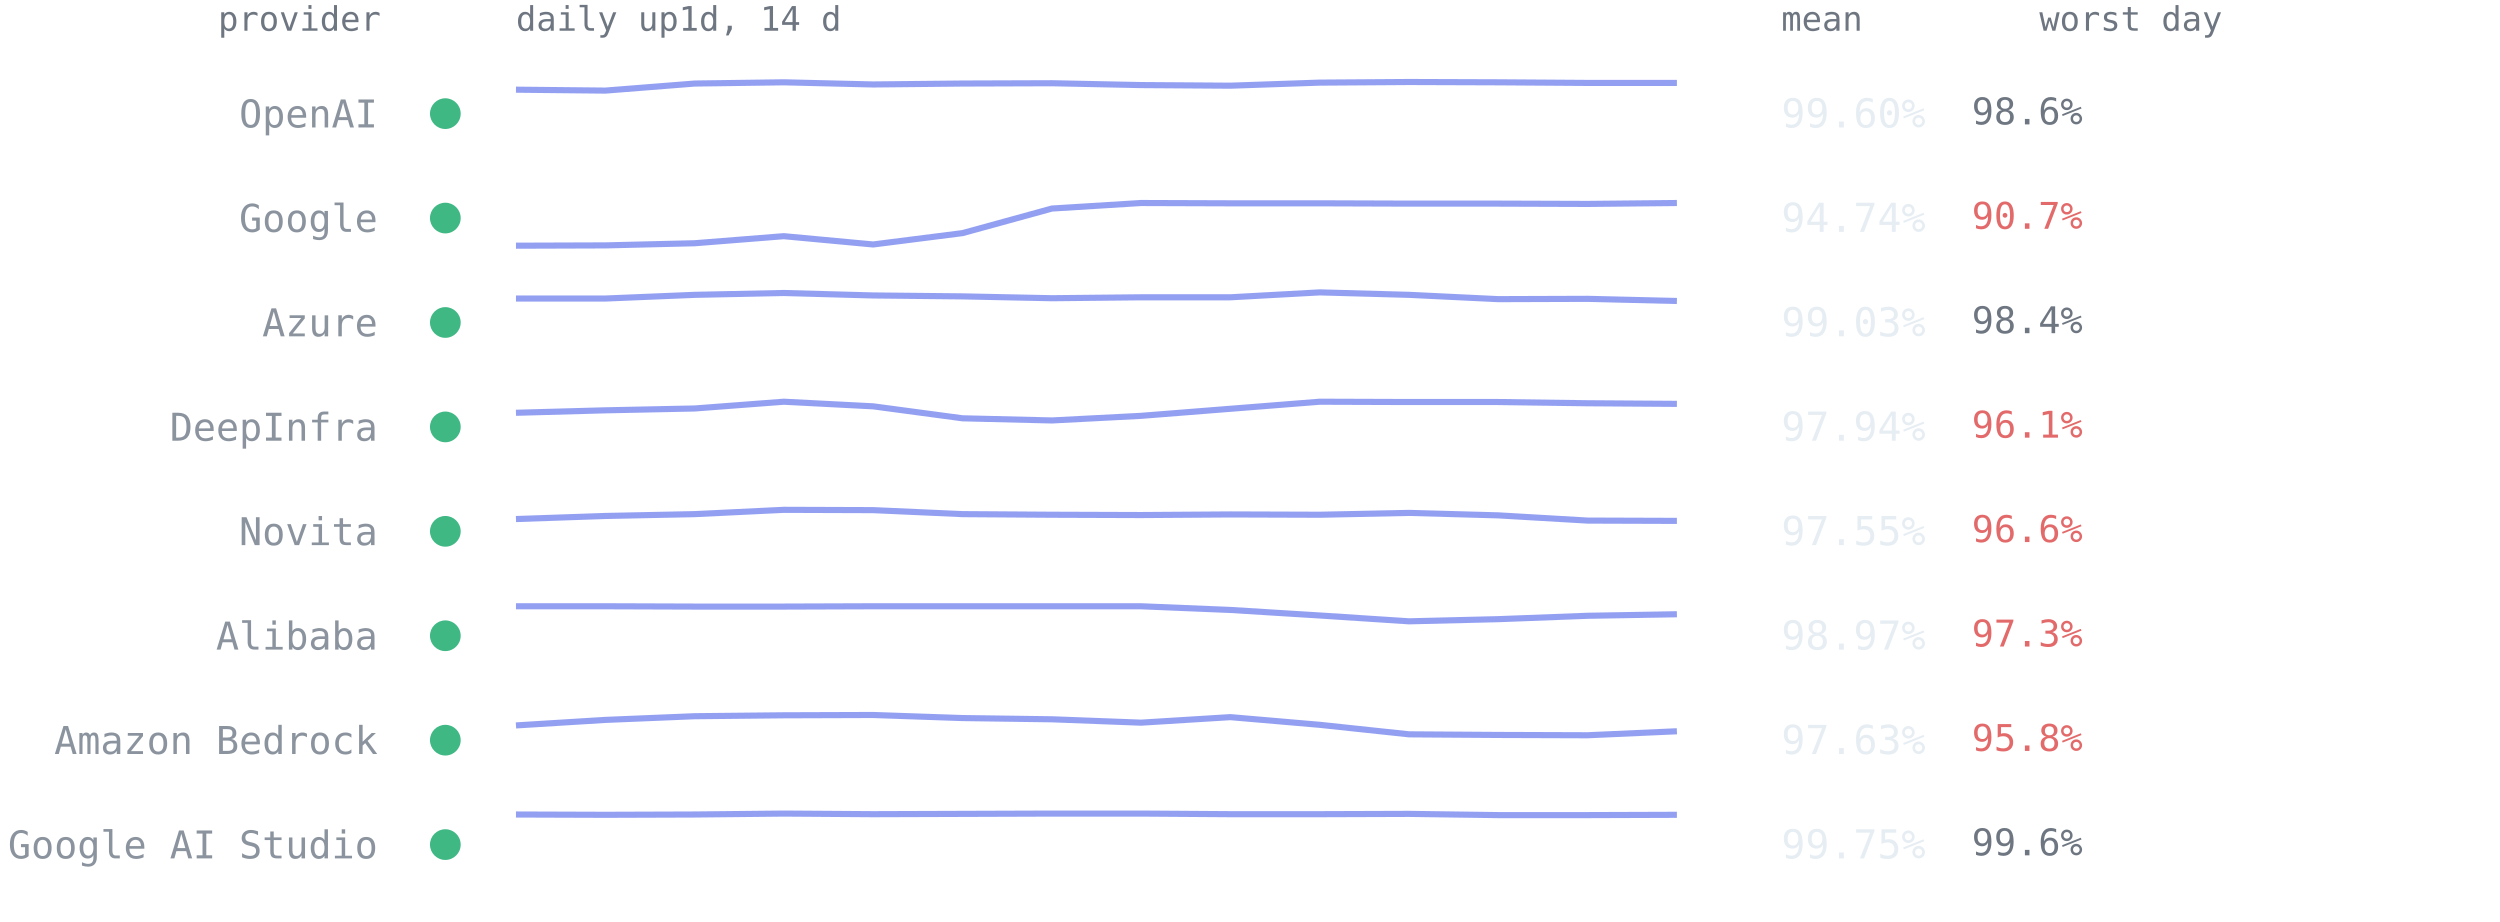
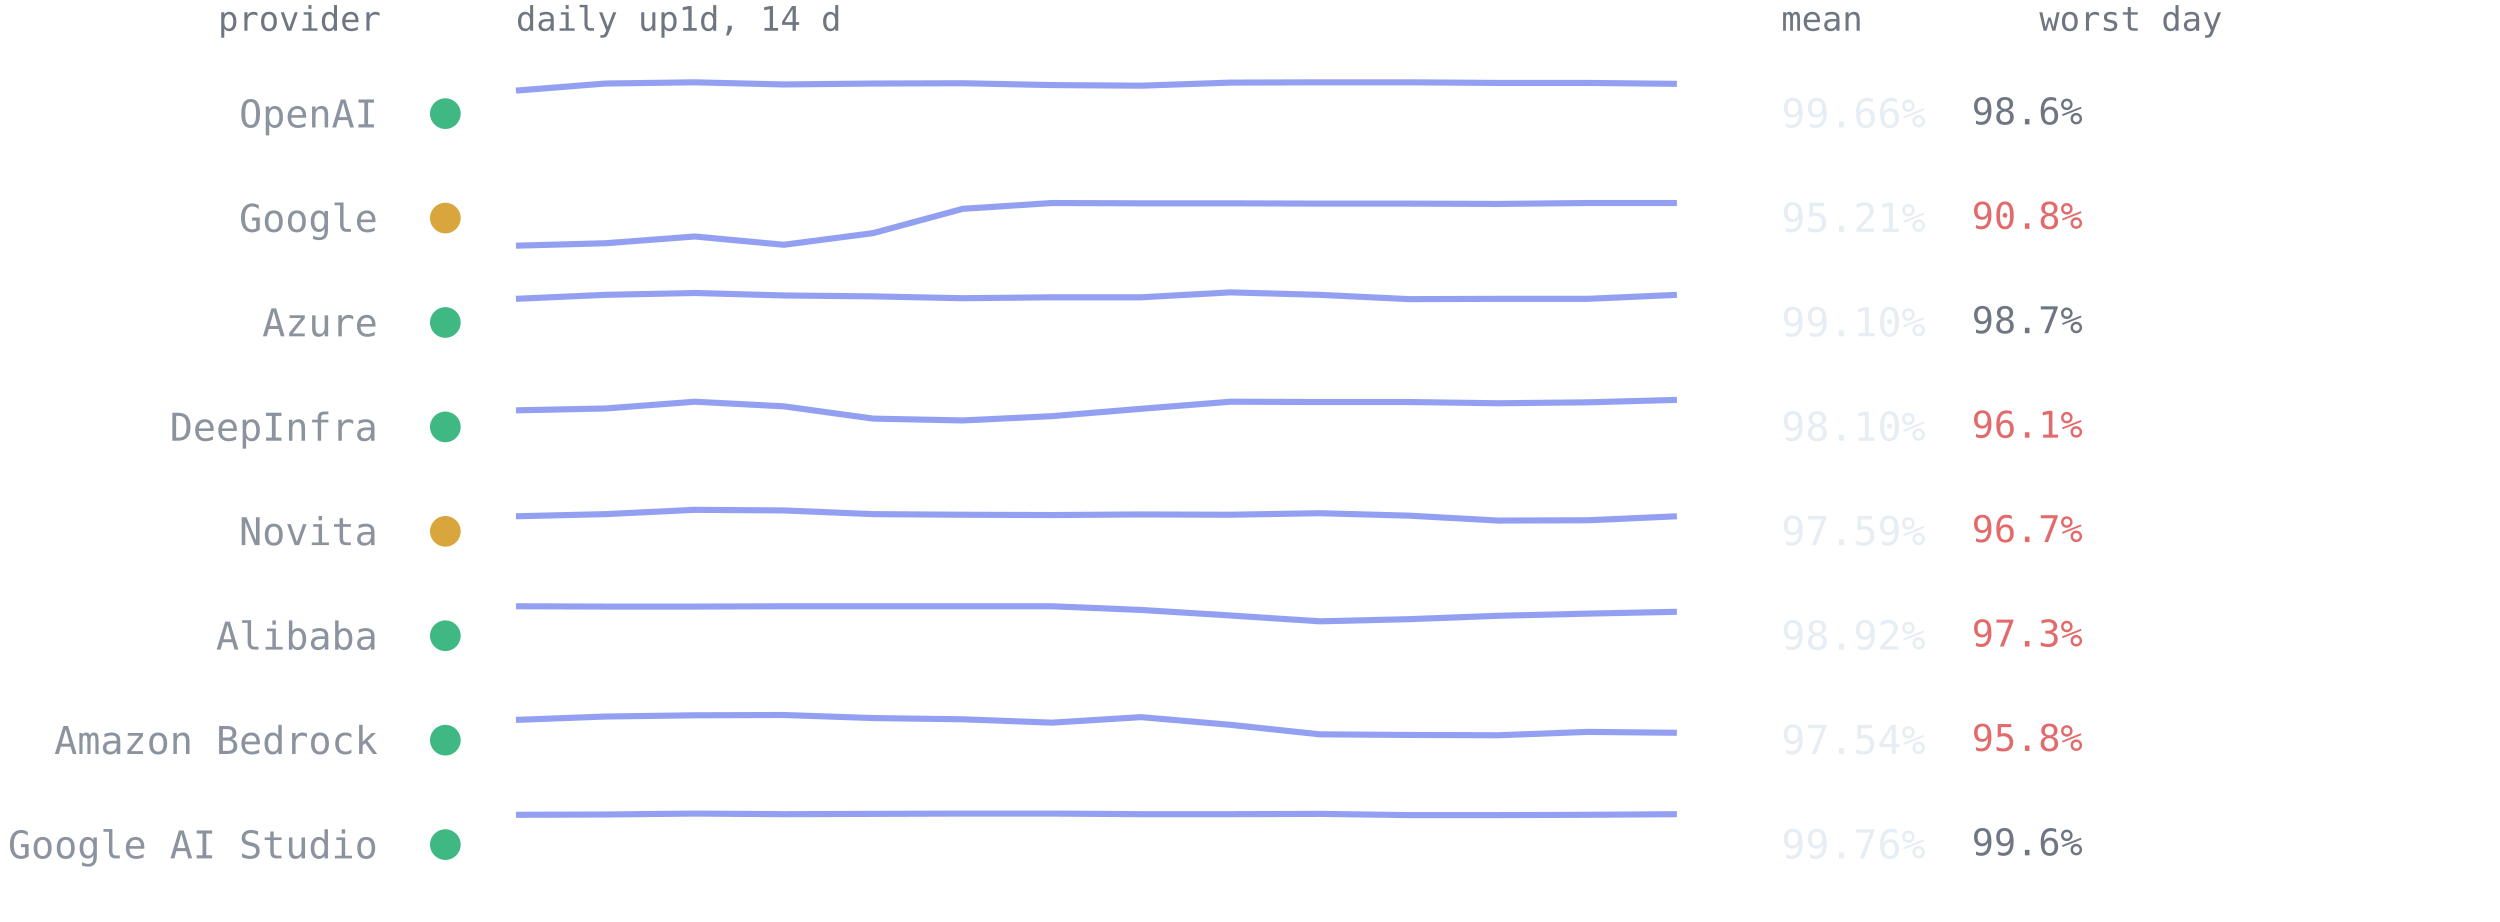
<svg xmlns="http://www.w3.org/2000/svg" viewBox="0 0 814 300" font-family="ui-monospace,SFMono-Regular,Menlo,Consolas,monospace" role="img" aria-label="Per-provider 14-day availability from up1d">
  <text x="124" y="10" text-anchor="end" style="font:11px ui-monospace,SFMono-Regular,Menlo,Consolas,monospace;fill:#6e7681">provider</text>
  <text x="168" y="10" style="font:11px ui-monospace,SFMono-Regular,Menlo,Consolas,monospace;fill:#6e7681">daily up1d, 14 d</text>
  <text x="580" y="10" style="font:11px ui-monospace,SFMono-Regular,Menlo,Consolas,monospace;fill:#6e7681">mean</text>
  <text x="664" y="10" style="font:11px ui-monospace,SFMono-Regular,Menlo,Consolas,monospace;fill:#6e7681">worst day</text>
  <circle cx="145" cy="37.0" r="5" fill="#3fb884" />
  <text x="123" y="41.5" text-anchor="end" style="font:12.5px ui-monospace,SFMono-Regular,Menlo,Consolas,monospace;fill:#8b949e">OpenAI</text>
-   <polyline points="168.0,29.2 197.1,29.5 226.2,27.2 255.2,26.8 284.3,27.5 313.4,27.2 342.5,27.1 371.5,27.7 400.6,27.9 429.7,26.9 458.8,26.7 487.8,26.8 516.9,27.0 546.0,27.0" fill="none" stroke="#93a0f2" stroke-width="2" stroke-linejoin="round" />
-   <text x="580" y="41.5" style="font:13px ui-monospace,SFMono-Regular,Menlo,Consolas,monospace;fill:#e6edf3">99.60%</text>
+   <polyline points="168.0,29.5 197.1,27.2 226.2,26.8 255.2,27.5 284.3,27.2 313.4,27.1 342.5,27.7 371.5,27.9 400.6,26.9 429.7,26.8 458.8,26.8 487.8,27.0 516.9,27.0 546.0,27.3" fill="none" stroke="#93a0f2" stroke-width="2" stroke-linejoin="round" />
+   <text x="580" y="41.5" style="font:13px ui-monospace,SFMono-Regular,Menlo,Consolas,monospace;fill:#e6edf3">99.66%</text>
  <text x="642" y="40.5" style="font:12px ui-monospace,SFMono-Regular,Menlo,Consolas,monospace;fill:#6e7681">98.6%</text>
-   <circle cx="145" cy="71.0" r="5" fill="#3fb884" />
+   <circle cx="145" cy="71.0" r="5" fill="#d9a63e" />
  <text x="123" y="75.5" text-anchor="end" style="font:12.5px ui-monospace,SFMono-Regular,Menlo,Consolas,monospace;fill:#8b949e">Google</text>
-   <polyline points="168.0,80.0 197.1,79.9 226.2,79.2 255.2,76.9 284.3,79.6 313.4,75.9 342.5,67.9 371.5,66.1 400.6,66.2 429.7,66.2 458.8,66.3 487.8,66.3 516.9,66.4 546.0,66.1" fill="none" stroke="#93a0f2" stroke-width="2" stroke-linejoin="round" />
-   <text x="580" y="75.5" style="font:13px ui-monospace,SFMono-Regular,Menlo,Consolas,monospace;fill:#e6edf3">94.74%</text>
-   <text x="642" y="74.5" style="font:12px ui-monospace,SFMono-Regular,Menlo,Consolas,monospace;fill:#e36a6a">90.7%</text>
+   <polyline points="168.0,80.0 197.1,79.2 226.2,77.0 255.2,79.7 284.3,75.9 313.4,68.0 342.5,66.1 371.5,66.2 400.6,66.2 429.7,66.3 458.8,66.3 487.8,66.4 516.9,66.1 546.0,66.1" fill="none" stroke="#93a0f2" stroke-width="2" stroke-linejoin="round" />
+   <text x="580" y="75.5" style="font:13px ui-monospace,SFMono-Regular,Menlo,Consolas,monospace;fill:#e6edf3">95.21%</text>
+   <text x="642" y="74.5" style="font:12px ui-monospace,SFMono-Regular,Menlo,Consolas,monospace;fill:#e36a6a">90.8%</text>
  <circle cx="145" cy="105.0" r="5" fill="#3fb884" />
  <text x="123" y="109.5" text-anchor="end" style="font:12.5px ui-monospace,SFMono-Regular,Menlo,Consolas,monospace;fill:#8b949e">Azure</text>
-   <polyline points="168.0,97.2 197.1,97.2 226.2,96.0 255.2,95.4 284.3,96.2 313.4,96.5 342.5,97.1 371.5,96.8 400.6,96.8 429.7,95.2 458.8,96.0 487.8,97.4 516.9,97.3 546.0,98.0" fill="none" stroke="#93a0f2" stroke-width="2" stroke-linejoin="round" />
-   <text x="580" y="109.5" style="font:13px ui-monospace,SFMono-Regular,Menlo,Consolas,monospace;fill:#e6edf3">99.03%</text>
-   <text x="642" y="108.5" style="font:12px ui-monospace,SFMono-Regular,Menlo,Consolas,monospace;fill:#6e7681">98.4%</text>
+   <polyline points="168.0,97.3 197.1,96.0 226.2,95.4 255.2,96.2 284.3,96.5 313.4,97.1 342.5,96.8 371.5,96.8 400.6,95.2 429.7,96.0 458.8,97.4 487.8,97.3 516.9,97.3 546.0,96.0" fill="none" stroke="#93a0f2" stroke-width="2" stroke-linejoin="round" />
+   <text x="580" y="109.5" style="font:13px ui-monospace,SFMono-Regular,Menlo,Consolas,monospace;fill:#e6edf3">99.10%</text>
+   <text x="642" y="108.5" style="font:12px ui-monospace,SFMono-Regular,Menlo,Consolas,monospace;fill:#6e7681">98.7%</text>
  <circle cx="145" cy="139.0" r="5" fill="#3fb884" />
  <text x="123" y="143.5" text-anchor="end" style="font:12.5px ui-monospace,SFMono-Regular,Menlo,Consolas,monospace;fill:#8b949e">DeepInfra</text>
-   <polyline points="168.0,134.4 197.1,133.6 226.2,133.0 255.2,130.8 284.3,132.3 313.4,136.2 342.5,136.9 371.5,135.4 400.6,133.1 429.7,130.8 458.8,130.9 487.8,130.9 516.9,131.3 546.0,131.5" fill="none" stroke="#93a0f2" stroke-width="2" stroke-linejoin="round" />
-   <text x="580" y="143.5" style="font:13px ui-monospace,SFMono-Regular,Menlo,Consolas,monospace;fill:#e6edf3">97.94%</text>
+   <polyline points="168.0,133.6 197.1,133.0 226.2,130.8 255.2,132.3 284.3,136.3 313.4,136.9 342.5,135.5 371.5,133.1 400.6,130.8 429.7,130.9 458.8,130.9 487.8,131.3 516.9,131.0 546.0,130.2" fill="none" stroke="#93a0f2" stroke-width="2" stroke-linejoin="round" />
+   <text x="580" y="143.5" style="font:13px ui-monospace,SFMono-Regular,Menlo,Consolas,monospace;fill:#e6edf3">98.10%</text>
  <text x="642" y="142.5" style="font:12px ui-monospace,SFMono-Regular,Menlo,Consolas,monospace;fill:#e36a6a">96.1%</text>
-   <circle cx="145" cy="173.0" r="5" fill="#3fb884" />
+   <circle cx="145" cy="173.0" r="5" fill="#d9a63e" />
  <text x="123" y="177.5" text-anchor="end" style="font:12.5px ui-monospace,SFMono-Regular,Menlo,Consolas,monospace;fill:#8b949e">Novita</text>
-   <polyline points="168.0,169.0 197.1,168.0 226.2,167.4 255.2,166.0 284.3,166.1 313.4,167.4 342.5,167.6 371.5,167.7 400.6,167.5 429.7,167.6 458.8,167.0 487.8,167.8 516.9,169.5 546.0,169.6" fill="none" stroke="#93a0f2" stroke-width="2" stroke-linejoin="round" />
-   <text x="580" y="177.5" style="font:13px ui-monospace,SFMono-Regular,Menlo,Consolas,monospace;fill:#e6edf3">97.55%</text>
-   <text x="642" y="176.5" style="font:12px ui-monospace,SFMono-Regular,Menlo,Consolas,monospace;fill:#e36a6a">96.6%</text>
+   <polyline points="168.0,168.1 197.1,167.4 226.2,166.0 255.2,166.2 284.3,167.4 313.4,167.6 342.5,167.7 371.5,167.5 400.6,167.6 429.7,167.1 458.8,167.9 487.8,169.5 516.9,169.4 546.0,168.1" fill="none" stroke="#93a0f2" stroke-width="2" stroke-linejoin="round" />
+   <text x="580" y="177.5" style="font:13px ui-monospace,SFMono-Regular,Menlo,Consolas,monospace;fill:#e6edf3">97.59%</text>
+   <text x="642" y="176.5" style="font:12px ui-monospace,SFMono-Regular,Menlo,Consolas,monospace;fill:#e36a6a">96.7%</text>
  <circle cx="145" cy="207.0" r="5" fill="#3fb884" />
  <text x="123" y="211.5" text-anchor="end" style="font:12.5px ui-monospace,SFMono-Regular,Menlo,Consolas,monospace;fill:#8b949e">Alibaba</text>
-   <polyline points="168.0,197.4 197.1,197.4 226.2,197.5 255.2,197.5 284.3,197.4 313.4,197.4 342.5,197.4 371.5,197.4 400.6,198.6 429.7,200.4 458.8,202.3 487.8,201.6 516.9,200.5 546.0,200.0" fill="none" stroke="#93a0f2" stroke-width="2" stroke-linejoin="round" />
-   <text x="580" y="211.5" style="font:13px ui-monospace,SFMono-Regular,Menlo,Consolas,monospace;fill:#e6edf3">98.97%</text>
+   <polyline points="168.0,197.4 197.1,197.5 226.2,197.5 255.2,197.4 284.3,197.4 313.4,197.4 342.5,197.4 371.5,198.6 400.6,200.4 429.7,202.3 458.8,201.6 487.8,200.5 516.9,199.8 546.0,199.2" fill="none" stroke="#93a0f2" stroke-width="2" stroke-linejoin="round" />
+   <text x="580" y="211.5" style="font:13px ui-monospace,SFMono-Regular,Menlo,Consolas,monospace;fill:#e6edf3">98.92%</text>
  <text x="642" y="210.5" style="font:12px ui-monospace,SFMono-Regular,Menlo,Consolas,monospace;fill:#e36a6a">97.3%</text>
  <circle cx="145" cy="241.0" r="5" fill="#3fb884" />
  <text x="123" y="245.5" text-anchor="end" style="font:12.5px ui-monospace,SFMono-Regular,Menlo,Consolas,monospace;fill:#8b949e">Amazon Bedrock</text>
-   <polyline points="168.0,236.2 197.1,234.4 226.2,233.2 255.2,232.9 284.3,232.8 313.4,233.8 342.5,234.2 371.5,235.3 400.6,233.5 429.7,236.0 458.8,239.1 487.8,239.3 516.9,239.4 546.0,238.1" fill="none" stroke="#93a0f2" stroke-width="2" stroke-linejoin="round" />
-   <text x="580" y="245.5" style="font:13px ui-monospace,SFMono-Regular,Menlo,Consolas,monospace;fill:#e6edf3">97.63%</text>
+   <polyline points="168.0,234.4 197.1,233.3 226.2,232.9 255.2,232.8 284.3,233.8 313.4,234.2 342.5,235.3 371.5,233.5 400.6,236.0 429.7,239.1 458.8,239.3 487.8,239.4 516.9,238.3 546.0,238.6" fill="none" stroke="#93a0f2" stroke-width="2" stroke-linejoin="round" />
+   <text x="580" y="245.5" style="font:13px ui-monospace,SFMono-Regular,Menlo,Consolas,monospace;fill:#e6edf3">97.54%</text>
  <text x="642" y="244.5" style="font:12px ui-monospace,SFMono-Regular,Menlo,Consolas,monospace;fill:#e36a6a">95.8%</text>
  <circle cx="145" cy="275.0" r="5" fill="#3fb884" />
  <text x="123" y="279.5" text-anchor="end" style="font:12.5px ui-monospace,SFMono-Regular,Menlo,Consolas,monospace;fill:#8b949e">Google AI Studio</text>
-   <polyline points="168.0,265.2 197.1,265.3 226.2,265.2 255.2,264.9 284.3,265.1 313.4,265.0 342.5,264.9 371.5,264.9 400.6,265.1 429.7,265.1 458.8,265.0 487.8,265.4 516.9,265.4 546.0,265.3" fill="none" stroke="#93a0f2" stroke-width="2" stroke-linejoin="round" />
-   <text x="580" y="279.5" style="font:13px ui-monospace,SFMono-Regular,Menlo,Consolas,monospace;fill:#e6edf3">99.75%</text>
+   <polyline points="168.0,265.3 197.1,265.2 226.2,264.9 255.2,265.1 284.3,265.0 313.4,264.9 342.5,264.9 371.5,265.1 400.6,265.1 429.7,265.0 458.8,265.4 487.8,265.4 516.9,265.3 546.0,265.1" fill="none" stroke="#93a0f2" stroke-width="2" stroke-linejoin="round" />
+   <text x="580" y="279.5" style="font:13px ui-monospace,SFMono-Regular,Menlo,Consolas,monospace;fill:#e6edf3">99.76%</text>
  <text x="642" y="278.5" style="font:12px ui-monospace,SFMono-Regular,Menlo,Consolas,monospace;fill:#6e7681">99.6%</text>
</svg>
